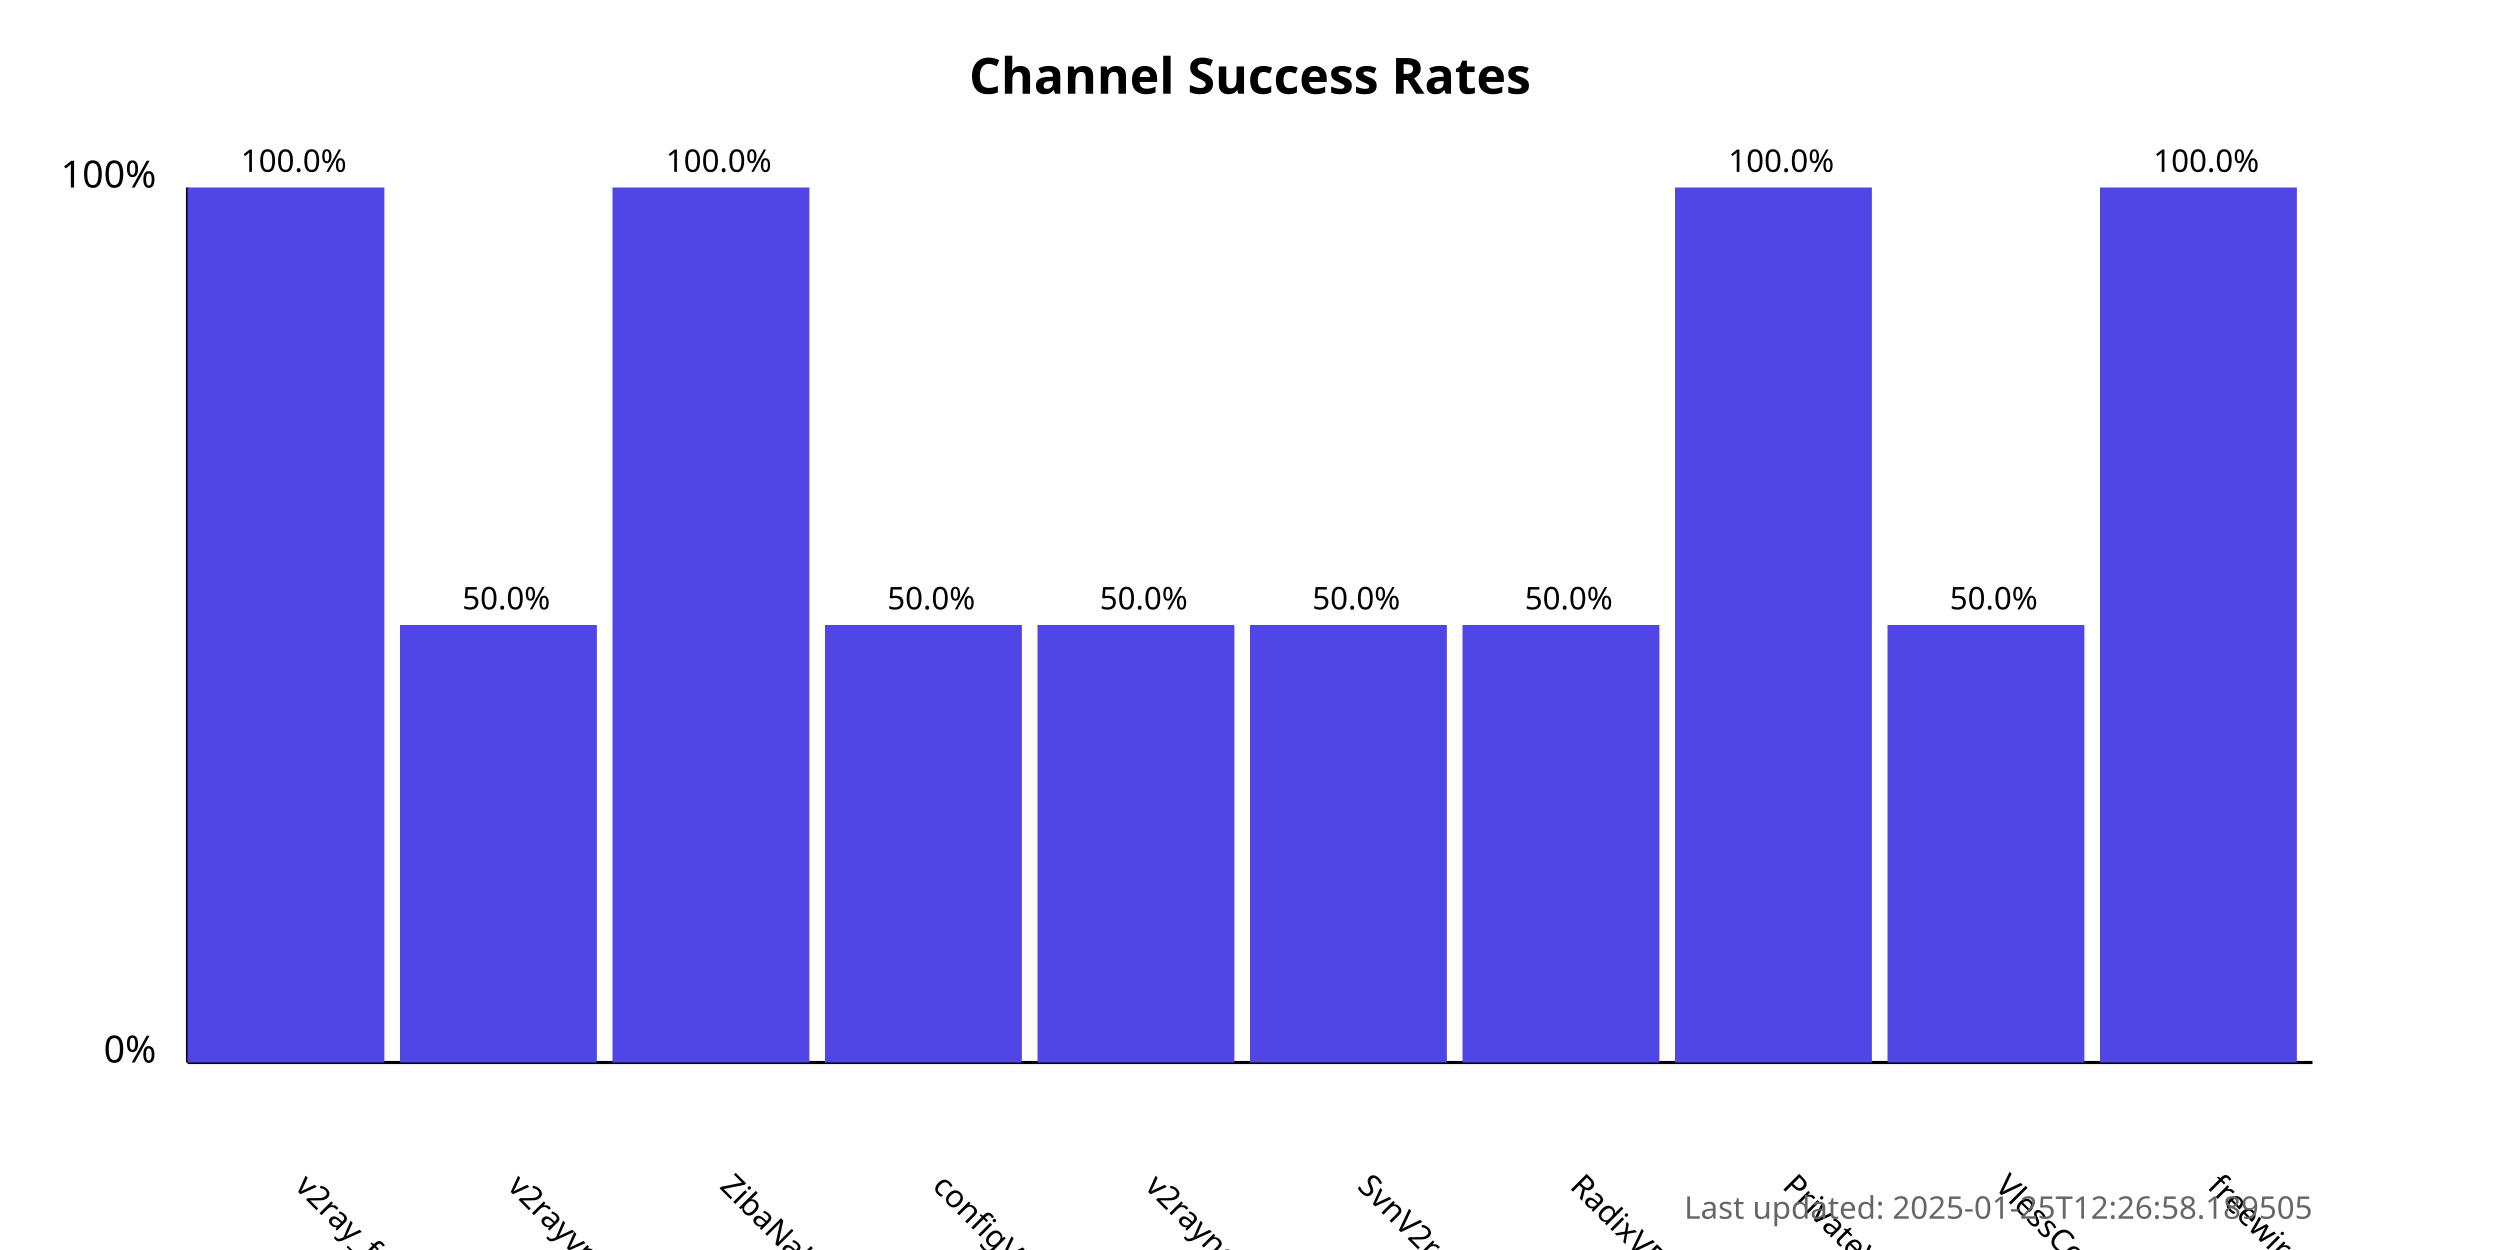
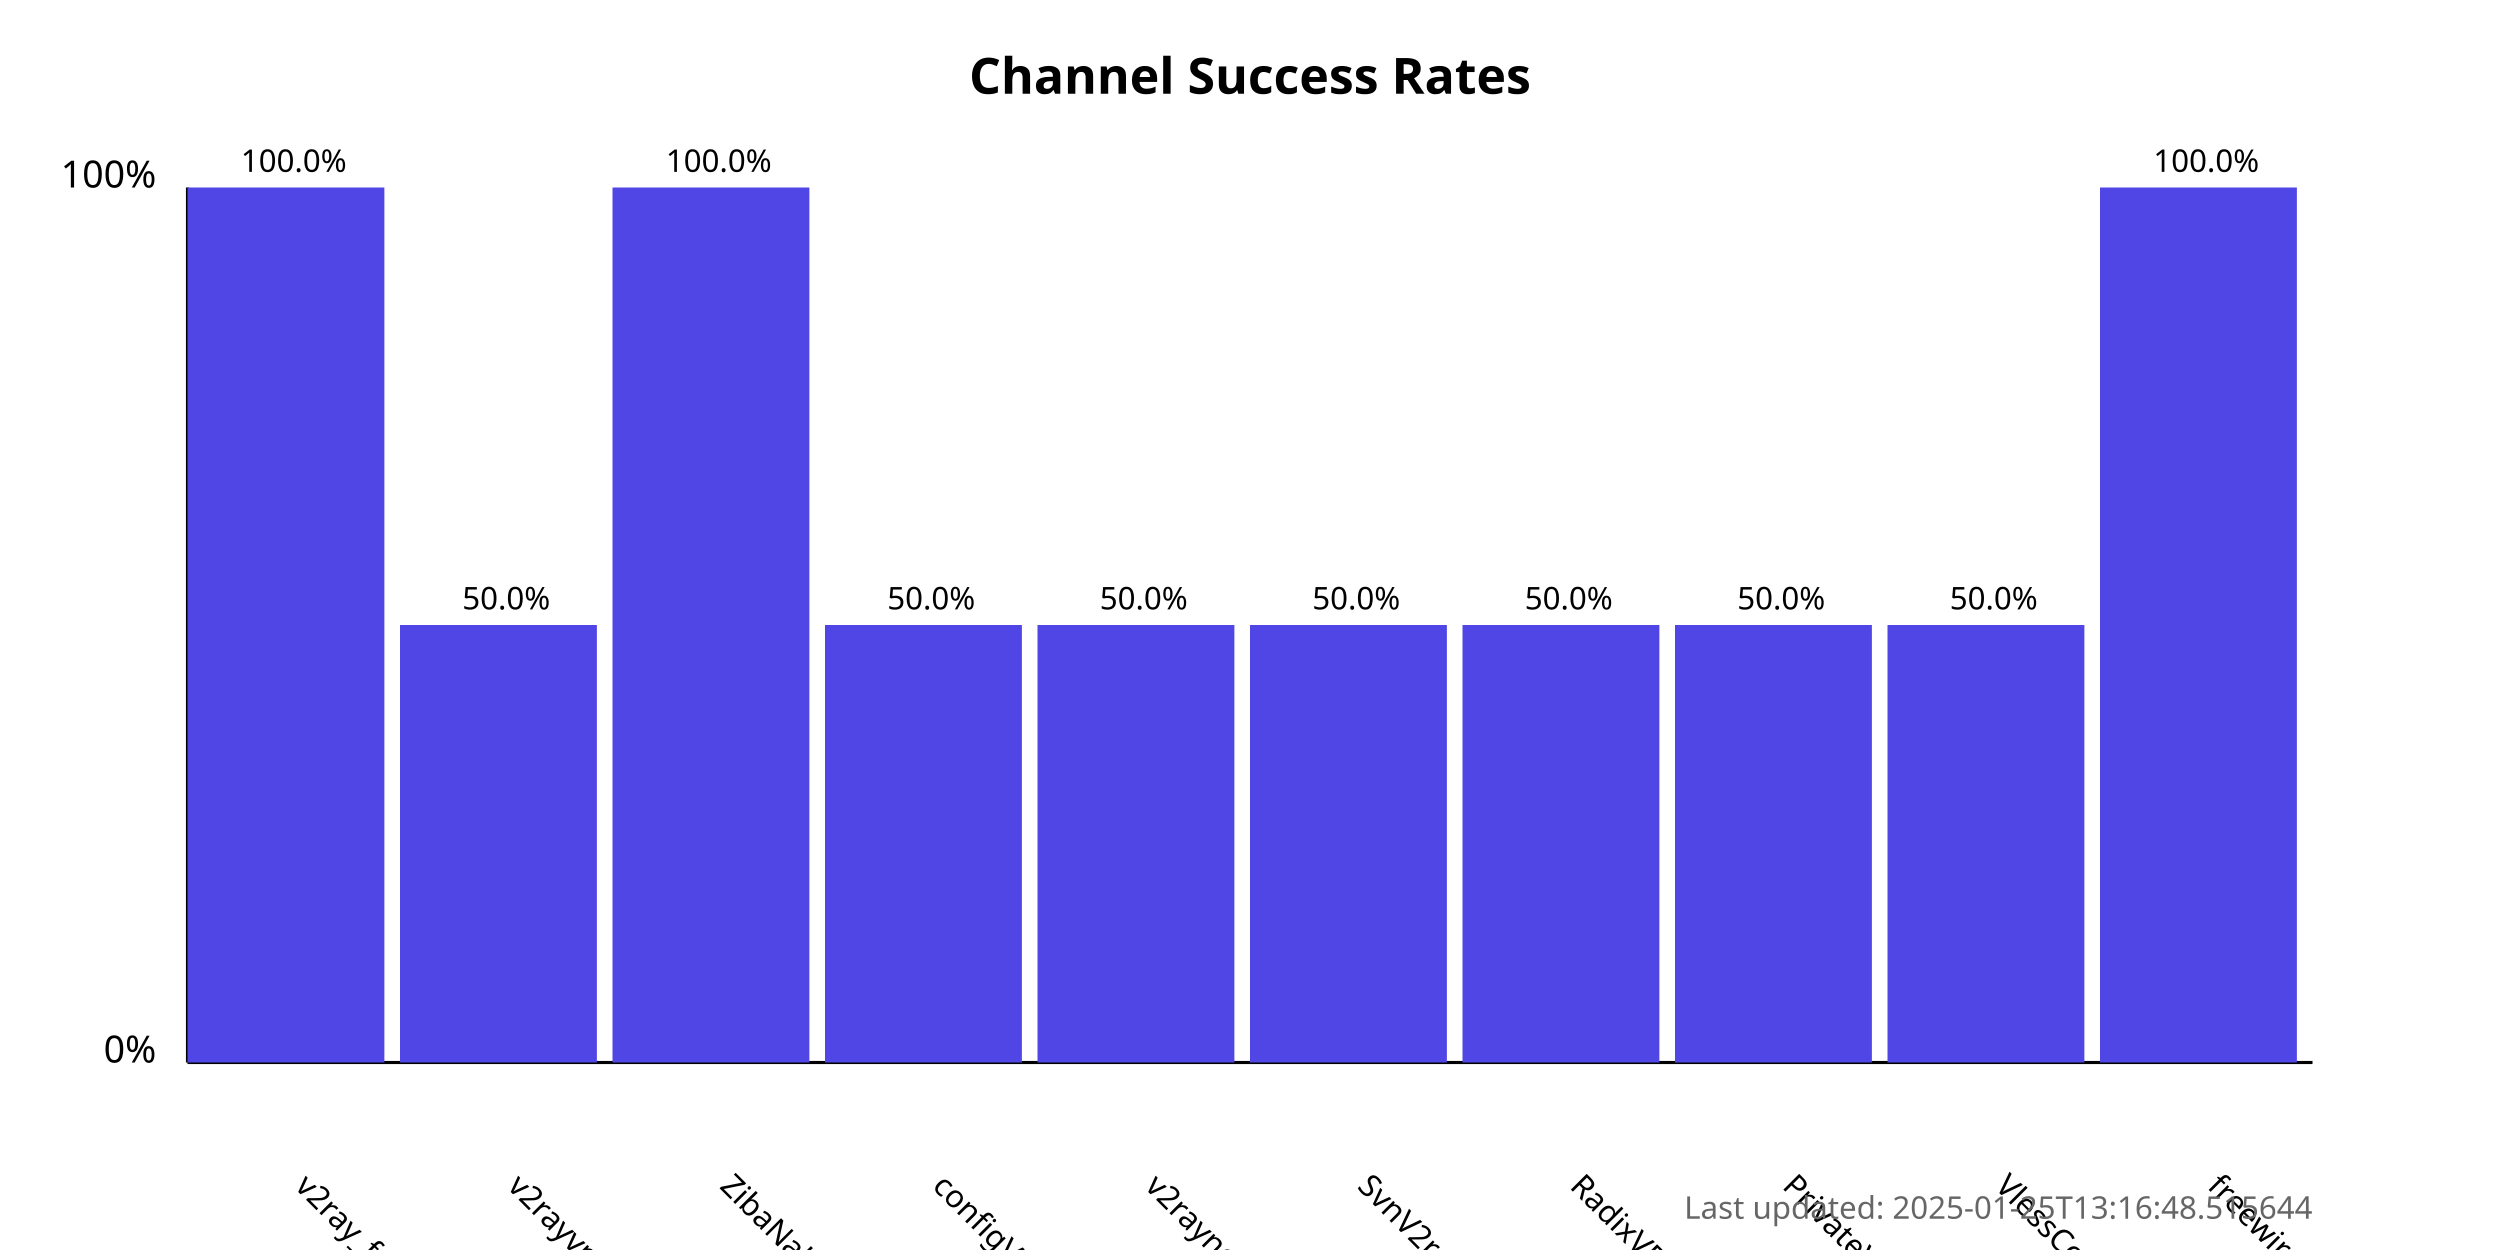
<svg xmlns="http://www.w3.org/2000/svg" width="800" height="400">
  <style>
            .chart-title { font: bold 16px sans-serif; }
            .axis-label { font: 12px sans-serif; }
            .tick-label { font: 10px sans-serif; }
            .bar { fill: #4f46e5; }
            .bar:hover { fill: #6366f1; }
            .timestamp { font: 10px sans-serif; fill: #666; }
        </style>
  <text x="400.0" y="30" text-anchor="middle" class="chart-title">
            Channel Success Rates
        </text>
  <line x1="60" y1="340" x2="60" y2="60" stroke="black" stroke-width="1" />
  <line x1="60" y1="340" x2="740" y2="340" stroke="black" stroke-width="1" />
  <text x="50" y="340" text-anchor="end" class="axis-label">0%</text>
  <text x="50" y="60" text-anchor="end" class="axis-label">100%</text>
  <g>
    <rect x="60" y="60.0" width="63.0" height="280.0" class="bar" />
    <text x="94.0" y="380" transform="rotate(45, 94.0, 380)" text-anchor="start" class="tick-label">
                v2ray_free_conf
            </text>
    <text x="94.0" y="55.0" text-anchor="middle" class="tick-label">
                100.0%
            </text>
  </g>
  <g>
    <rect x="128.0" y="200.0" width="63.0" height="140.0" class="bar" />
    <text x="162.0" y="380" transform="rotate(45, 162.0, 380)" text-anchor="start" class="tick-label">
                v2rayvpno
            </text>
    <text x="162.0" y="195.0" text-anchor="middle" class="tick-label">
                50.0%
            </text>
  </g>
  <g>
    <rect x="196.0" y="60.0" width="63.0" height="280.0" class="bar" />
    <text x="230.0" y="380" transform="rotate(45, 230.0, 380)" text-anchor="start" class="tick-label">
                ZibaNabz
            </text>
    <text x="230.0" y="55.0" text-anchor="middle" class="tick-label">
                100.0%
            </text>
  </g>
  <g>
    <rect x="264.0" y="200.0" width="63.0" height="140.0" class="bar" />
    <text x="298.0" y="380" transform="rotate(45, 298.0, 380)" text-anchor="start" class="tick-label">
                configV2rayForFree
            </text>
    <text x="298.0" y="195.0" text-anchor="middle" class="tick-label">
                50.0%
            </text>
  </g>
  <g>
    <rect x="332.0" y="200.0" width="63.0" height="140.0" class="bar" />
    <text x="366.0" y="380" transform="rotate(45, 366.0, 380)" text-anchor="start" class="tick-label">
                v2rayngvpn
            </text>
    <text x="366.0" y="195.0" text-anchor="middle" class="tick-label">
                50.0%
            </text>
  </g>
  <g>
    <rect x="400.0" y="200.0" width="63.0" height="140.0" class="bar" />
    <text x="434.0" y="380" transform="rotate(45, 434.0, 380)" text-anchor="start" class="tick-label">
                SvnV2ray
            </text>
    <text x="434.0" y="195.0" text-anchor="middle" class="tick-label">
                50.0%
            </text>
  </g>
  <g>
    <rect x="468.0" y="200.0" width="63.0" height="140.0" class="bar" />
    <text x="502.0" y="380" transform="rotate(45, 502.0, 380)" text-anchor="start" class="tick-label">
                RadixVPN
            </text>
    <text x="502.0" y="195.0" text-anchor="middle" class="tick-label">
                50.0%
            </text>
  </g>
  <g>
-     <rect x="536.0" y="60.0" width="63.0" height="280.0" class="bar" />
+     <rect x="536.0" y="200.0" width="63.0" height="140.0" class="bar" />
    <text x="570.0" y="380" transform="rotate(45, 570.0, 380)" text-anchor="start" class="tick-label">
                PrivateVPNs
            </text>
-     <text x="570.0" y="55.0" text-anchor="middle" class="tick-label">
-                 100.0%
+     <text x="570.0" y="195.0" text-anchor="middle" class="tick-label">
+                 50.0%
            </text>
  </g>
  <g>
    <rect x="604.0" y="200.0" width="63.0" height="140.0" class="bar" />
    <text x="638.0" y="380" transform="rotate(45, 638.0, 380)" text-anchor="start" class="tick-label">
                VlessConfig
            </text>
    <text x="638.0" y="195.0" text-anchor="middle" class="tick-label">
                50.0%
            </text>
  </g>
  <g>
    <rect x="672.0" y="60.0" width="63.0" height="280.0" class="bar" />
    <text x="706.0" y="380" transform="rotate(45, 706.0, 380)" text-anchor="start" class="tick-label">
                freewireguard
            </text>
    <text x="706.0" y="55.0" text-anchor="middle" class="tick-label">
                100.0%
            </text>
  </g>
  <text x="740" y="390" text-anchor="end" class="timestamp">
-             Last updated: 2025-01-25T12:26:58.189505
+             Last updated: 2025-01-25T13:16:48.515644
        </text>
</svg>
